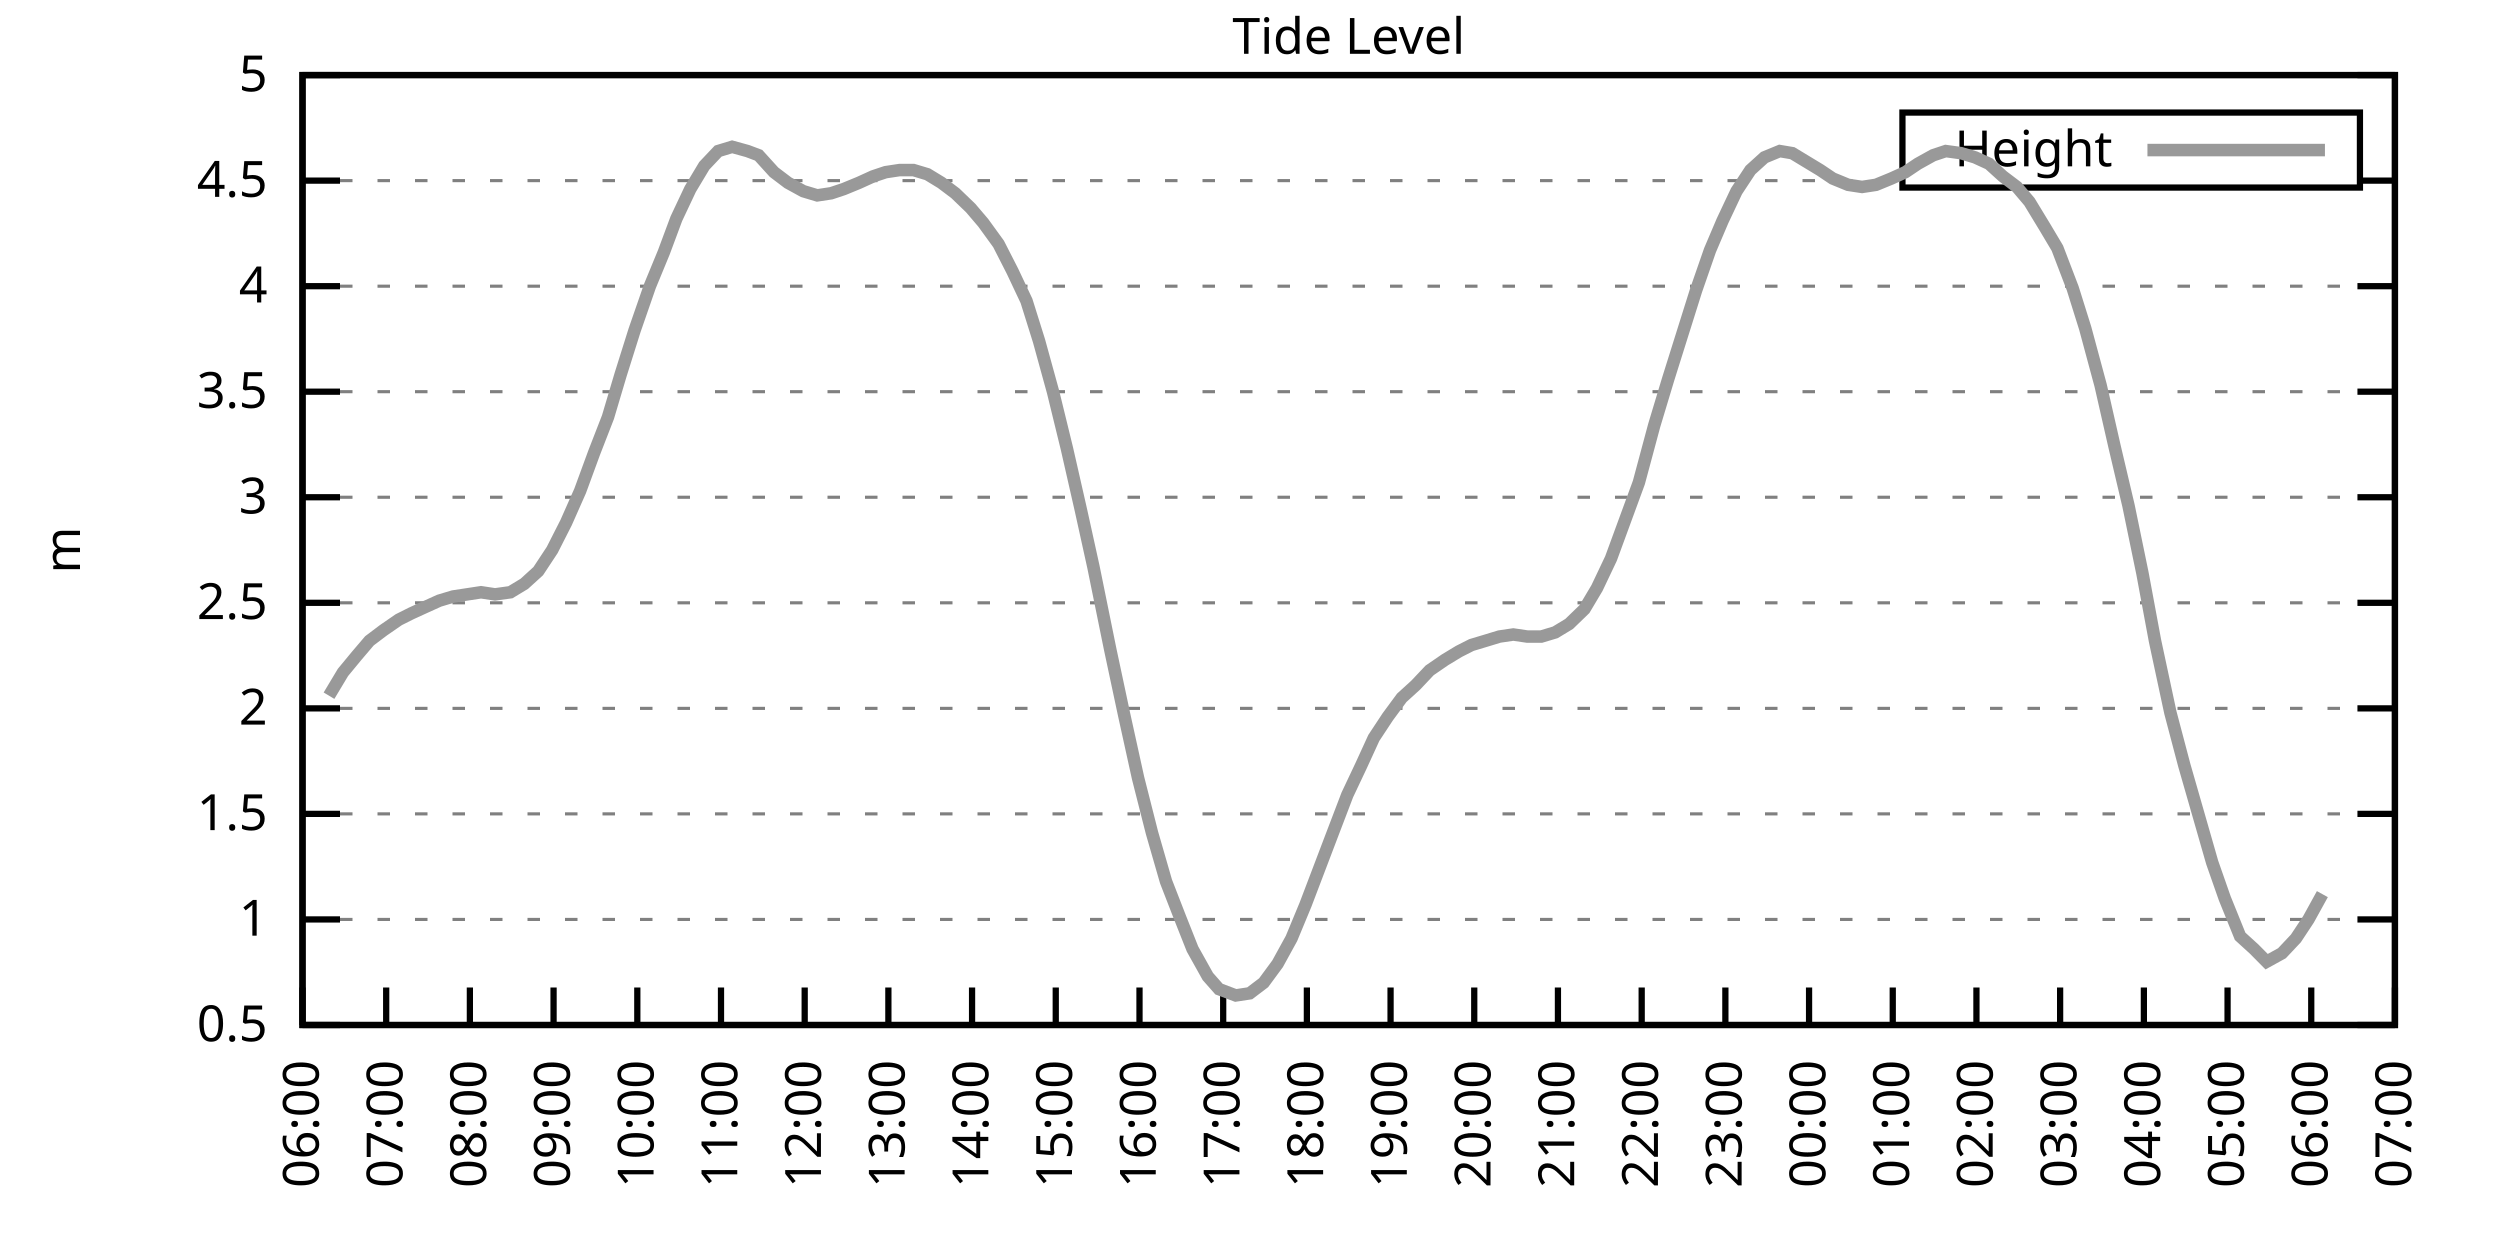
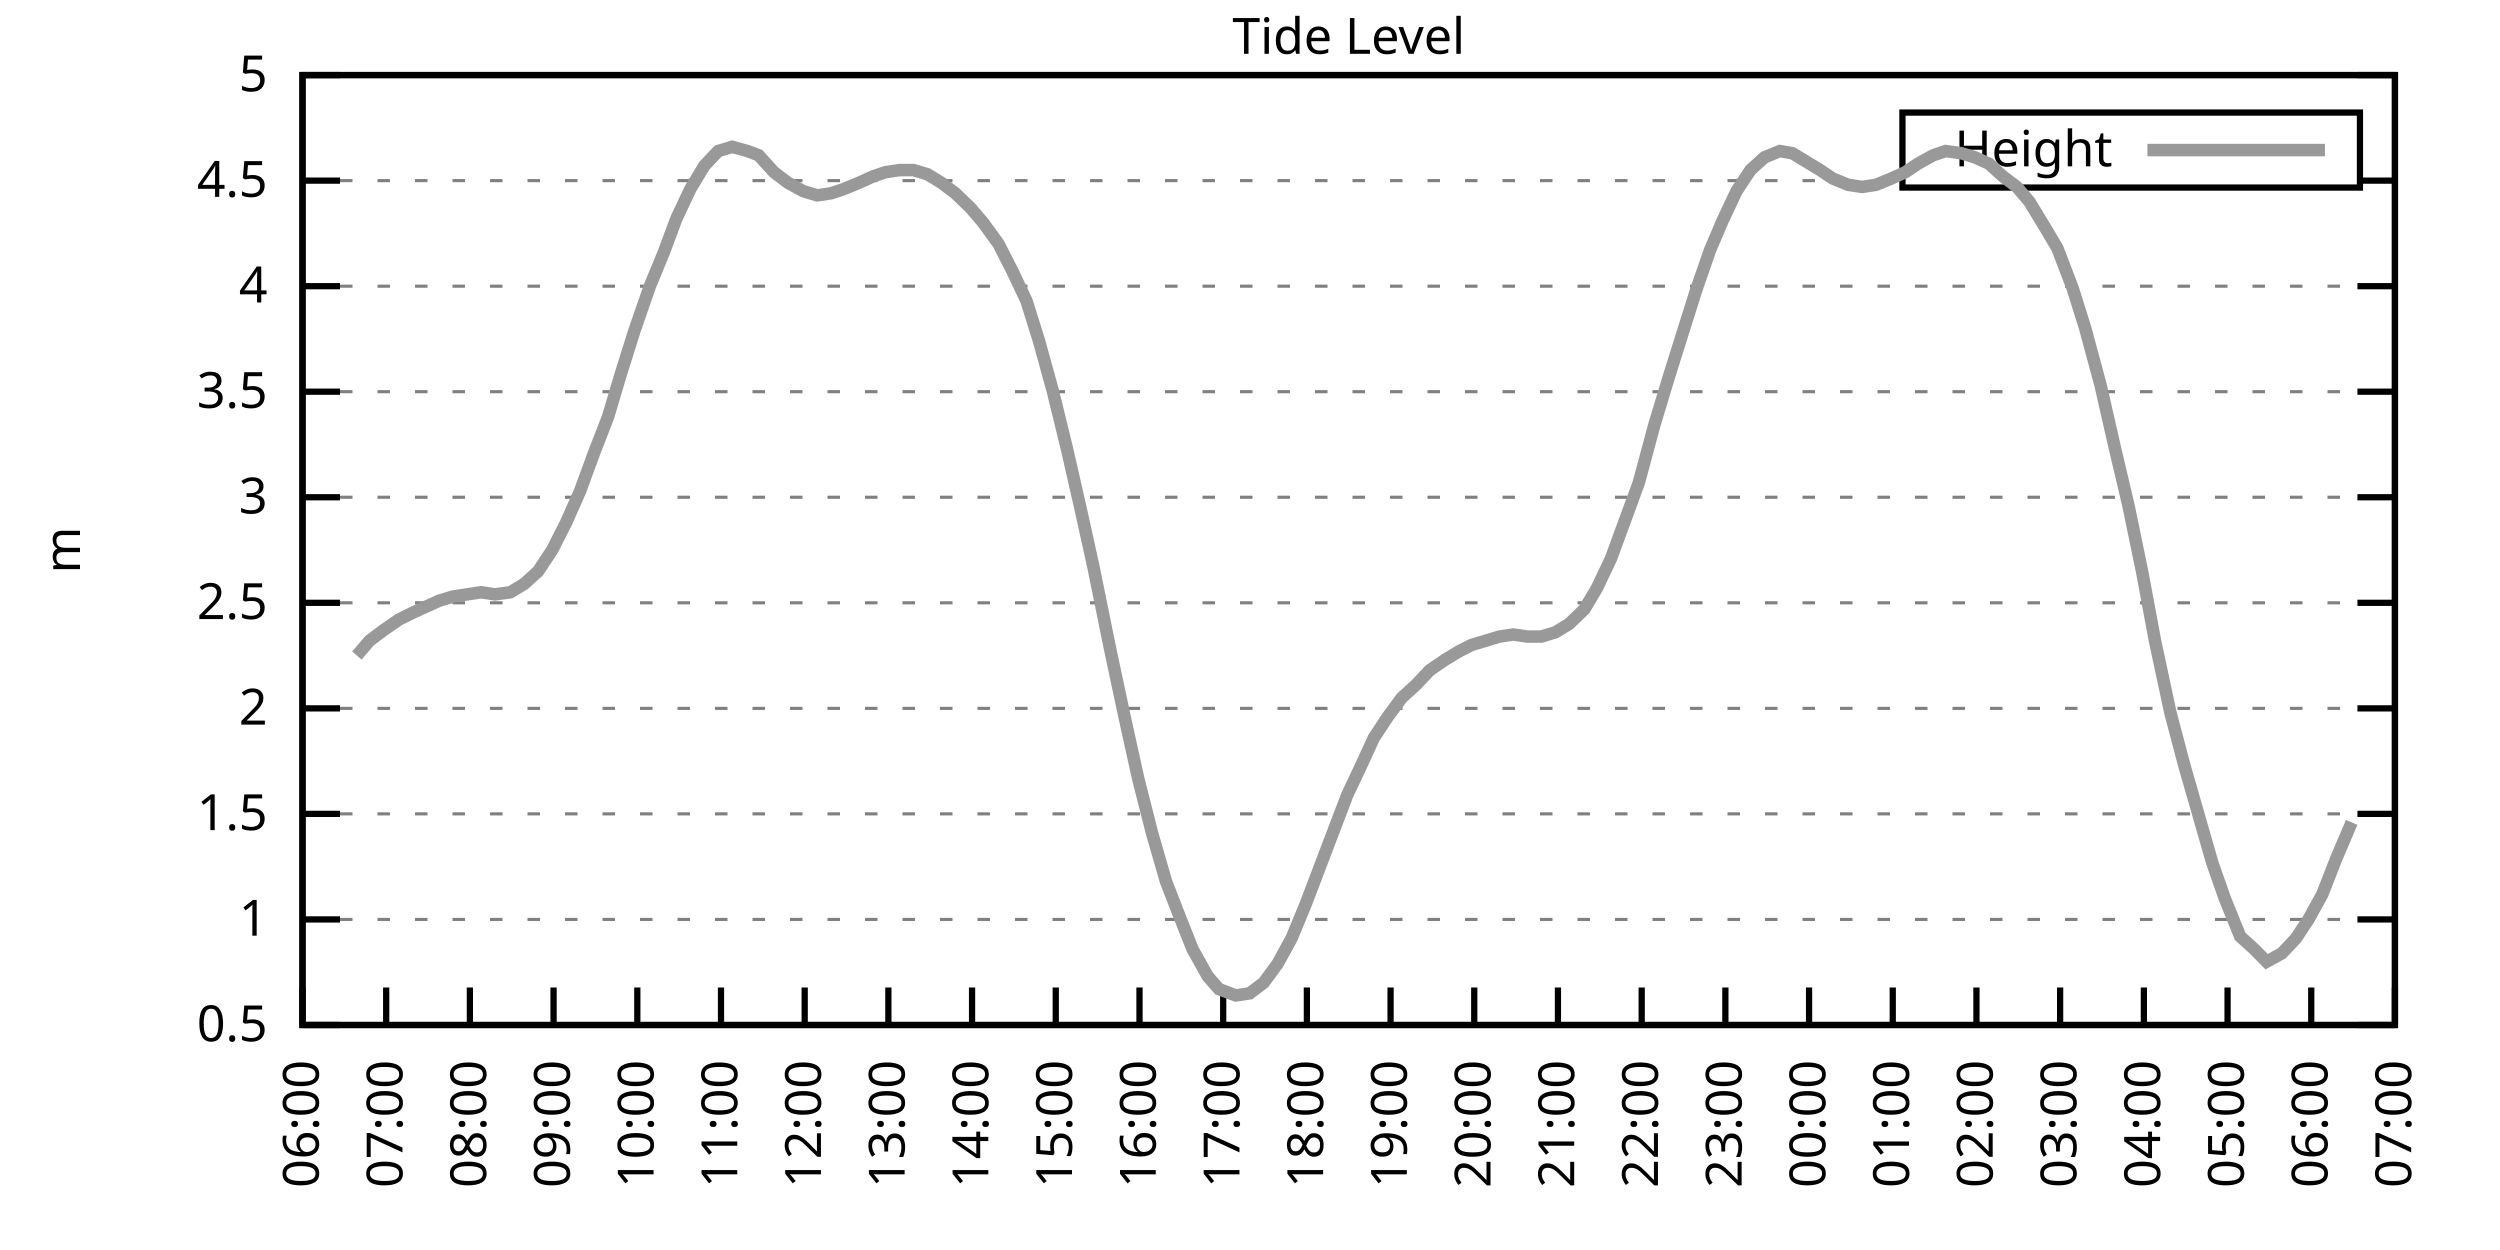
<svg xmlns="http://www.w3.org/2000/svg" xmlns:xlink="http://www.w3.org/1999/xlink" width="400" height="200" viewBox="0 0 400 200">
  <g id="gnuplot_canvas">
    <rect x="0" y="0" width="400" height="200" fill="none" />
    <defs>
      <circle id="gpDot" r="0.5" stroke-width="0.5" stroke="currentColor" />
      <path id="gpPt0" stroke-width="0.333" stroke="currentColor" d="M-1,0 h2 M0,-1 v2" />
      <path id="gpPt1" stroke-width="0.333" stroke="currentColor" d="M-1,-1 L1,1 M1,-1 L-1,1" />
      <path id="gpPt2" stroke-width="0.333" stroke="currentColor" d="M-1,0 L1,0 M0,-1 L0,1 M-1,-1 L1,1 M-1,1 L1,-1" />
      <rect id="gpPt3" stroke-width="0.333" stroke="currentColor" x="-1" y="-1" width="2" height="2" />
      <rect id="gpPt4" stroke-width="0.333" stroke="currentColor" fill="currentColor" x="-1" y="-1" width="2" height="2" />
      <circle id="gpPt5" stroke-width="0.333" stroke="currentColor" cx="0" cy="0" r="1" />
      <use xlink:href="#gpPt5" id="gpPt6" fill="currentColor" stroke="none" />
      <path id="gpPt7" stroke-width="0.333" stroke="currentColor" d="M0,-1.33 L-1.33,0.67 L1.33,0.67 z" />
      <use xlink:href="#gpPt7" id="gpPt8" fill="currentColor" stroke="none" />
      <use xlink:href="#gpPt7" id="gpPt9" stroke="currentColor" transform="rotate(180)" />
      <use xlink:href="#gpPt9" id="gpPt10" fill="currentColor" stroke="none" />
      <use xlink:href="#gpPt3" id="gpPt11" stroke="currentColor" transform="rotate(45)" />
      <use xlink:href="#gpPt11" id="gpPt12" fill="currentColor" stroke="none" />
      <path id="gpPt13" stroke-width="0.333" stroke="currentColor" d="M0,1.330 L1.265,0.411 L0.782,-1.067 L-0.782,-1.076 L-1.265,0.411 z" />
      <use xlink:href="#gpPt13" id="gpPt14" fill="currentColor" stroke="none" />
      <filter id="textbox" filterUnits="objectBoundingBox" x="0" y="0" height="1" width="1">
        <feFlood flood-color="white" flood-opacity="1" result="bgnd" />
        <feComposite in="SourceGraphic" in2="bgnd" operator="atop" />
      </filter>
      <filter id="greybox" filterUnits="objectBoundingBox" x="0" y="0" height="1" width="1">
        <feFlood flood-color="lightgrey" flood-opacity="1" result="grey" />
        <feComposite in="SourceGraphic" in2="grey" operator="atop" />
      </filter>
    </defs>
    <g fill="none" color="white" stroke="currentColor" stroke-width="1.00" stroke-linecap="butt" stroke-linejoin="miter">
</g>
    <g fill="none" color="black" stroke="currentColor" stroke-width="1.00" stroke-linecap="butt" stroke-linejoin="miter">
      <g stroke="none" shape-rendering="crispEdges">
        <polygon fill="rgb(255, 255, 255)" points="48.40,164.00 383.18,164.00 383.18,12.02 48.40,12.02 " />
      </g>
    </g>
    <g fill="none" color="black" stroke="currentColor" stroke-width="1.00" stroke-linecap="butt" stroke-linejoin="miter">
</g>
    <g fill="none" color="black" stroke="black" stroke-width="0.50" stroke-linecap="butt" stroke-linejoin="miter">
</g>
    <g fill="none" color="gray" stroke="currentColor" stroke-width="0.50" stroke-linecap="butt" stroke-linejoin="miter">
      <path stroke="gray" stroke-dasharray="2,4" class="gridline" d="M48.40,164.00 L383.19,164.00  " />
    </g>
    <g fill="none" color="gray" stroke="gray" stroke-width="1.00" stroke-linecap="butt" stroke-linejoin="miter">
</g>
    <g fill="none" color="black" stroke="currentColor" stroke-width="1.00" stroke-linecap="butt" stroke-linejoin="miter">
      <path stroke="black" d="M48.40,164.00 L54.40,164.00 M383.19,164.00 L377.19,164.00  " />
      <g transform="translate(42.80,166.60)" stroke="none" fill="black" font-family="Sans" font-size="8.00" text-anchor="end">
        <text>
          <tspan font-family="Sans"> 0.5</tspan>
        </text>
      </g>
    </g>
    <g fill="none" color="black" stroke="currentColor" stroke-width="1.00" stroke-linecap="butt" stroke-linejoin="miter">
</g>
    <g fill="none" color="black" stroke="black" stroke-width="0.50" stroke-linecap="butt" stroke-linejoin="miter">
</g>
    <g fill="none" color="gray" stroke="currentColor" stroke-width="0.50" stroke-linecap="butt" stroke-linejoin="miter">
      <path stroke="gray" stroke-dasharray="2,4" class="gridline" d="M48.40,147.11 L383.19,147.11  " />
    </g>
    <g fill="none" color="gray" stroke="gray" stroke-width="1.00" stroke-linecap="butt" stroke-linejoin="miter">
</g>
    <g fill="none" color="black" stroke="currentColor" stroke-width="1.00" stroke-linecap="butt" stroke-linejoin="miter">
      <path stroke="black" d="M48.40,147.11 L54.40,147.11 M383.19,147.11 L377.19,147.11  " />
      <g transform="translate(42.80,149.71)" stroke="none" fill="black" font-family="Sans" font-size="8.00" text-anchor="end">
        <text>
          <tspan font-family="Sans"> 1</tspan>
        </text>
      </g>
    </g>
    <g fill="none" color="black" stroke="currentColor" stroke-width="1.00" stroke-linecap="butt" stroke-linejoin="miter">
</g>
    <g fill="none" color="black" stroke="black" stroke-width="0.50" stroke-linecap="butt" stroke-linejoin="miter">
</g>
    <g fill="none" color="gray" stroke="currentColor" stroke-width="0.50" stroke-linecap="butt" stroke-linejoin="miter">
      <path stroke="gray" stroke-dasharray="2,4" class="gridline" d="M48.40,130.22 L383.19,130.22  " />
    </g>
    <g fill="none" color="gray" stroke="gray" stroke-width="1.00" stroke-linecap="butt" stroke-linejoin="miter">
</g>
    <g fill="none" color="black" stroke="currentColor" stroke-width="1.00" stroke-linecap="butt" stroke-linejoin="miter">
      <path stroke="black" d="M48.40,130.22 L54.40,130.22 M383.19,130.22 L377.19,130.22  " />
      <g transform="translate(42.80,132.82)" stroke="none" fill="black" font-family="Sans" font-size="8.00" text-anchor="end">
        <text>
          <tspan font-family="Sans"> 1.5</tspan>
        </text>
      </g>
    </g>
    <g fill="none" color="black" stroke="currentColor" stroke-width="1.00" stroke-linecap="butt" stroke-linejoin="miter">
</g>
    <g fill="none" color="black" stroke="black" stroke-width="0.50" stroke-linecap="butt" stroke-linejoin="miter">
</g>
    <g fill="none" color="gray" stroke="currentColor" stroke-width="0.50" stroke-linecap="butt" stroke-linejoin="miter">
      <path stroke="gray" stroke-dasharray="2,4" class="gridline" d="M48.40,113.34 L383.19,113.34  " />
    </g>
    <g fill="none" color="gray" stroke="gray" stroke-width="1.00" stroke-linecap="butt" stroke-linejoin="miter">
</g>
    <g fill="none" color="black" stroke="currentColor" stroke-width="1.00" stroke-linecap="butt" stroke-linejoin="miter">
      <path stroke="black" d="M48.40,113.34 L54.40,113.34 M383.19,113.34 L377.19,113.34  " />
      <g transform="translate(42.80,115.94)" stroke="none" fill="black" font-family="Sans" font-size="8.00" text-anchor="end">
        <text>
          <tspan font-family="Sans"> 2</tspan>
        </text>
      </g>
    </g>
    <g fill="none" color="black" stroke="currentColor" stroke-width="1.00" stroke-linecap="butt" stroke-linejoin="miter">
</g>
    <g fill="none" color="black" stroke="black" stroke-width="0.50" stroke-linecap="butt" stroke-linejoin="miter">
</g>
    <g fill="none" color="gray" stroke="currentColor" stroke-width="0.50" stroke-linecap="butt" stroke-linejoin="miter">
      <path stroke="gray" stroke-dasharray="2,4" class="gridline" d="M48.40,96.45 L383.19,96.45  " />
    </g>
    <g fill="none" color="gray" stroke="gray" stroke-width="1.00" stroke-linecap="butt" stroke-linejoin="miter">
</g>
    <g fill="none" color="black" stroke="currentColor" stroke-width="1.00" stroke-linecap="butt" stroke-linejoin="miter">
      <path stroke="black" d="M48.40,96.45 L54.40,96.45 M383.19,96.45 L377.19,96.45  " />
      <g transform="translate(42.80,99.05)" stroke="none" fill="black" font-family="Sans" font-size="8.00" text-anchor="end">
        <text>
          <tspan font-family="Sans"> 2.5</tspan>
        </text>
      </g>
    </g>
    <g fill="none" color="black" stroke="currentColor" stroke-width="1.00" stroke-linecap="butt" stroke-linejoin="miter">
</g>
    <g fill="none" color="black" stroke="black" stroke-width="0.50" stroke-linecap="butt" stroke-linejoin="miter">
</g>
    <g fill="none" color="gray" stroke="currentColor" stroke-width="0.50" stroke-linecap="butt" stroke-linejoin="miter">
      <path stroke="gray" stroke-dasharray="2,4" class="gridline" d="M48.40,79.56 L383.19,79.56  " />
    </g>
    <g fill="none" color="gray" stroke="gray" stroke-width="1.00" stroke-linecap="butt" stroke-linejoin="miter">
</g>
    <g fill="none" color="black" stroke="currentColor" stroke-width="1.00" stroke-linecap="butt" stroke-linejoin="miter">
      <path stroke="black" d="M48.40,79.56 L54.40,79.56 M383.19,79.56 L377.19,79.56  " />
      <g transform="translate(42.80,82.16)" stroke="none" fill="black" font-family="Sans" font-size="8.00" text-anchor="end">
        <text>
          <tspan font-family="Sans"> 3</tspan>
        </text>
      </g>
    </g>
    <g fill="none" color="black" stroke="currentColor" stroke-width="1.00" stroke-linecap="butt" stroke-linejoin="miter">
</g>
    <g fill="none" color="black" stroke="black" stroke-width="0.50" stroke-linecap="butt" stroke-linejoin="miter">
</g>
    <g fill="none" color="gray" stroke="currentColor" stroke-width="0.50" stroke-linecap="butt" stroke-linejoin="miter">
      <path stroke="gray" stroke-dasharray="2,4" class="gridline" d="M48.40,62.67 L383.19,62.67  " />
    </g>
    <g fill="none" color="gray" stroke="gray" stroke-width="1.00" stroke-linecap="butt" stroke-linejoin="miter">
</g>
    <g fill="none" color="black" stroke="currentColor" stroke-width="1.00" stroke-linecap="butt" stroke-linejoin="miter">
      <path stroke="black" d="M48.40,62.67 L54.40,62.67 M383.19,62.67 L377.19,62.67  " />
      <g transform="translate(42.80,65.27)" stroke="none" fill="black" font-family="Sans" font-size="8.00" text-anchor="end">
        <text>
          <tspan font-family="Sans"> 3.5</tspan>
        </text>
      </g>
    </g>
    <g fill="none" color="black" stroke="currentColor" stroke-width="1.00" stroke-linecap="butt" stroke-linejoin="miter">
</g>
    <g fill="none" color="black" stroke="black" stroke-width="0.50" stroke-linecap="butt" stroke-linejoin="miter">
</g>
    <g fill="none" color="gray" stroke="currentColor" stroke-width="0.50" stroke-linecap="butt" stroke-linejoin="miter">
      <path stroke="gray" stroke-dasharray="2,4" class="gridline" d="M48.40,45.79 L383.19,45.79  " />
    </g>
    <g fill="none" color="gray" stroke="gray" stroke-width="1.00" stroke-linecap="butt" stroke-linejoin="miter">
</g>
    <g fill="none" color="black" stroke="currentColor" stroke-width="1.00" stroke-linecap="butt" stroke-linejoin="miter">
      <path stroke="black" d="M48.40,45.79 L54.40,45.79 M383.19,45.79 L377.19,45.79  " />
      <g transform="translate(42.80,48.39)" stroke="none" fill="black" font-family="Sans" font-size="8.00" text-anchor="end">
        <text>
          <tspan font-family="Sans"> 4</tspan>
        </text>
      </g>
    </g>
    <g fill="none" color="black" stroke="currentColor" stroke-width="1.00" stroke-linecap="butt" stroke-linejoin="miter">
</g>
    <g fill="none" color="black" stroke="black" stroke-width="0.50" stroke-linecap="butt" stroke-linejoin="miter">
</g>
    <g fill="none" color="gray" stroke="currentColor" stroke-width="0.50" stroke-linecap="butt" stroke-linejoin="miter">
      <path stroke="gray" stroke-dasharray="2,4" class="gridline" d="M48.40,28.90 L304.39,28.90 M377.59,28.90 L383.19,28.90  " />
    </g>
    <g fill="none" color="gray" stroke="gray" stroke-width="1.00" stroke-linecap="butt" stroke-linejoin="miter">
</g>
    <g fill="none" color="black" stroke="currentColor" stroke-width="1.00" stroke-linecap="butt" stroke-linejoin="miter">
      <path stroke="black" d="M48.40,28.90 L54.40,28.90 M383.19,28.90 L377.19,28.90  " />
      <g transform="translate(42.80,31.50)" stroke="none" fill="black" font-family="Sans" font-size="8.00" text-anchor="end">
        <text>
          <tspan font-family="Sans"> 4.5</tspan>
        </text>
      </g>
    </g>
    <g fill="none" color="black" stroke="currentColor" stroke-width="1.00" stroke-linecap="butt" stroke-linejoin="miter">
</g>
    <g fill="none" color="black" stroke="black" stroke-width="0.50" stroke-linecap="butt" stroke-linejoin="miter">
</g>
    <g fill="none" color="gray" stroke="currentColor" stroke-width="0.50" stroke-linecap="butt" stroke-linejoin="miter">
      <path stroke="gray" stroke-dasharray="2,4" class="gridline" d="M48.40,12.01 L383.19,12.01  " />
    </g>
    <g fill="none" color="gray" stroke="gray" stroke-width="1.00" stroke-linecap="butt" stroke-linejoin="miter">
</g>
    <g fill="none" color="black" stroke="currentColor" stroke-width="1.00" stroke-linecap="butt" stroke-linejoin="miter">
      <path stroke="black" d="M48.40,12.01 L54.40,12.01 M383.19,12.01 L377.19,12.01  " />
      <g transform="translate(42.80,14.61)" stroke="none" fill="black" font-family="Sans" font-size="8.00" text-anchor="end">
        <text>
          <tspan font-family="Sans"> 5</tspan>
        </text>
      </g>
    </g>
    <g fill="none" color="black" stroke="currentColor" stroke-width="1.00" stroke-linecap="butt" stroke-linejoin="miter">
      <path stroke="black" d="M48.40,164.00 L48.40,158.00  " />
      <g transform="translate(51.00,169.60) rotate(270.00)" stroke="none" fill="black" font-family="Sans" font-size="8.00" text-anchor="end">
        <text>
          <tspan font-family="Sans">06:00</tspan>
        </text>
      </g>
    </g>
    <g fill="none" color="black" stroke="currentColor" stroke-width="1.00" stroke-linecap="butt" stroke-linejoin="miter">
      <path stroke="black" d="M61.79,164.00 L61.79,158.00  " />
      <g transform="translate(64.39,169.60) rotate(270.00)" stroke="none" fill="black" font-family="Sans" font-size="8.00" text-anchor="end">
        <text>
          <tspan font-family="Sans">07:00</tspan>
        </text>
      </g>
    </g>
    <g fill="none" color="black" stroke="currentColor" stroke-width="1.00" stroke-linecap="butt" stroke-linejoin="miter">
      <path stroke="black" d="M75.18,164.00 L75.18,158.00  " />
      <g transform="translate(77.78,169.60) rotate(270.00)" stroke="none" fill="black" font-family="Sans" font-size="8.00" text-anchor="end">
        <text>
          <tspan font-family="Sans">08:00</tspan>
        </text>
      </g>
    </g>
    <g fill="none" color="black" stroke="currentColor" stroke-width="1.00" stroke-linecap="butt" stroke-linejoin="miter">
      <path stroke="black" d="M88.57,164.00 L88.57,158.00  " />
      <g transform="translate(91.17,169.60) rotate(270.00)" stroke="none" fill="black" font-family="Sans" font-size="8.00" text-anchor="end">
        <text>
          <tspan font-family="Sans">09:00</tspan>
        </text>
      </g>
    </g>
    <g fill="none" color="black" stroke="currentColor" stroke-width="1.00" stroke-linecap="butt" stroke-linejoin="miter">
      <path stroke="black" d="M101.97,164.00 L101.97,158.00  " />
      <g transform="translate(104.57,169.60) rotate(270.00)" stroke="none" fill="black" font-family="Sans" font-size="8.00" text-anchor="end">
        <text>
          <tspan font-family="Sans">10:00</tspan>
        </text>
      </g>
    </g>
    <g fill="none" color="black" stroke="currentColor" stroke-width="1.00" stroke-linecap="butt" stroke-linejoin="miter">
      <path stroke="black" d="M115.36,164.00 L115.36,158.00  " />
      <g transform="translate(117.96,169.60) rotate(270.00)" stroke="none" fill="black" font-family="Sans" font-size="8.00" text-anchor="end">
        <text>
          <tspan font-family="Sans">11:00</tspan>
        </text>
      </g>
    </g>
    <g fill="none" color="black" stroke="currentColor" stroke-width="1.00" stroke-linecap="butt" stroke-linejoin="miter">
      <path stroke="black" d="M128.75,164.00 L128.75,158.00  " />
      <g transform="translate(131.35,169.60) rotate(270.00)" stroke="none" fill="black" font-family="Sans" font-size="8.00" text-anchor="end">
        <text>
          <tspan font-family="Sans">12:00</tspan>
        </text>
      </g>
    </g>
    <g fill="none" color="black" stroke="currentColor" stroke-width="1.00" stroke-linecap="butt" stroke-linejoin="miter">
      <path stroke="black" d="M142.14,164.00 L142.14,158.00  " />
      <g transform="translate(144.74,169.60) rotate(270.00)" stroke="none" fill="black" font-family="Sans" font-size="8.00" text-anchor="end">
        <text>
          <tspan font-family="Sans">13:00</tspan>
        </text>
      </g>
    </g>
    <g fill="none" color="black" stroke="currentColor" stroke-width="1.00" stroke-linecap="butt" stroke-linejoin="miter">
      <path stroke="black" d="M155.53,164.00 L155.53,158.00  " />
      <g transform="translate(158.13,169.60) rotate(270.00)" stroke="none" fill="black" font-family="Sans" font-size="8.00" text-anchor="end">
        <text>
          <tspan font-family="Sans">14:00</tspan>
        </text>
      </g>
    </g>
    <g fill="none" color="black" stroke="currentColor" stroke-width="1.00" stroke-linecap="butt" stroke-linejoin="miter">
      <path stroke="black" d="M168.92,164.00 L168.92,158.00  " />
      <g transform="translate(171.52,169.60) rotate(270.00)" stroke="none" fill="black" font-family="Sans" font-size="8.00" text-anchor="end">
        <text>
          <tspan font-family="Sans">15:00</tspan>
        </text>
      </g>
    </g>
    <g fill="none" color="black" stroke="currentColor" stroke-width="1.00" stroke-linecap="butt" stroke-linejoin="miter">
      <path stroke="black" d="M182.32,164.00 L182.32,158.00  " />
      <g transform="translate(184.92,169.60) rotate(270.00)" stroke="none" fill="black" font-family="Sans" font-size="8.00" text-anchor="end">
        <text>
          <tspan font-family="Sans">16:00</tspan>
        </text>
      </g>
    </g>
    <g fill="none" color="black" stroke="currentColor" stroke-width="1.00" stroke-linecap="butt" stroke-linejoin="miter">
      <path stroke="black" d="M195.71,164.00 L195.71,158.00  " />
      <g transform="translate(198.31,169.60) rotate(270.00)" stroke="none" fill="black" font-family="Sans" font-size="8.00" text-anchor="end">
        <text>
          <tspan font-family="Sans">17:00</tspan>
        </text>
      </g>
    </g>
    <g fill="none" color="black" stroke="currentColor" stroke-width="1.00" stroke-linecap="butt" stroke-linejoin="miter">
      <path stroke="black" d="M209.10,164.00 L209.10,158.00  " />
      <g transform="translate(211.70,169.60) rotate(270.00)" stroke="none" fill="black" font-family="Sans" font-size="8.00" text-anchor="end">
        <text>
          <tspan font-family="Sans">18:00</tspan>
        </text>
      </g>
    </g>
    <g fill="none" color="black" stroke="currentColor" stroke-width="1.00" stroke-linecap="butt" stroke-linejoin="miter">
      <path stroke="black" d="M222.49,164.00 L222.49,158.00  " />
      <g transform="translate(225.09,169.60) rotate(270.00)" stroke="none" fill="black" font-family="Sans" font-size="8.00" text-anchor="end">
        <text>
          <tspan font-family="Sans">19:00</tspan>
        </text>
      </g>
    </g>
    <g fill="none" color="black" stroke="currentColor" stroke-width="1.00" stroke-linecap="butt" stroke-linejoin="miter">
      <path stroke="black" d="M235.88,164.00 L235.88,158.00  " />
      <g transform="translate(238.48,169.60) rotate(270.00)" stroke="none" fill="black" font-family="Sans" font-size="8.00" text-anchor="end">
        <text>
          <tspan font-family="Sans">20:00</tspan>
        </text>
      </g>
    </g>
    <g fill="none" color="black" stroke="currentColor" stroke-width="1.00" stroke-linecap="butt" stroke-linejoin="miter">
      <path stroke="black" d="M249.27,164.00 L249.27,158.00  " />
      <g transform="translate(251.87,169.60) rotate(270.00)" stroke="none" fill="black" font-family="Sans" font-size="8.00" text-anchor="end">
        <text>
          <tspan font-family="Sans">21:00</tspan>
        </text>
      </g>
    </g>
    <g fill="none" color="black" stroke="currentColor" stroke-width="1.00" stroke-linecap="butt" stroke-linejoin="miter">
      <path stroke="black" d="M262.67,164.00 L262.67,158.00  " />
      <g transform="translate(265.27,169.60) rotate(270.00)" stroke="none" fill="black" font-family="Sans" font-size="8.00" text-anchor="end">
        <text>
          <tspan font-family="Sans">22:00</tspan>
        </text>
      </g>
    </g>
    <g fill="none" color="black" stroke="currentColor" stroke-width="1.00" stroke-linecap="butt" stroke-linejoin="miter">
      <path stroke="black" d="M276.06,164.00 L276.06,158.00  " />
      <g transform="translate(278.66,169.60) rotate(270.00)" stroke="none" fill="black" font-family="Sans" font-size="8.00" text-anchor="end">
        <text>
          <tspan font-family="Sans">23:00</tspan>
        </text>
      </g>
    </g>
    <g fill="none" color="black" stroke="currentColor" stroke-width="1.00" stroke-linecap="butt" stroke-linejoin="miter">
      <path stroke="black" d="M289.45,164.00 L289.45,158.00  " />
      <g transform="translate(292.05,169.60) rotate(270.00)" stroke="none" fill="black" font-family="Sans" font-size="8.00" text-anchor="end">
        <text>
          <tspan font-family="Sans">00:00</tspan>
        </text>
      </g>
    </g>
    <g fill="none" color="black" stroke="currentColor" stroke-width="1.00" stroke-linecap="butt" stroke-linejoin="miter">
      <path stroke="black" d="M302.84,164.00 L302.84,158.00  " />
      <g transform="translate(305.44,169.60) rotate(270.00)" stroke="none" fill="black" font-family="Sans" font-size="8.00" text-anchor="end">
        <text>
          <tspan font-family="Sans">01:00</tspan>
        </text>
      </g>
    </g>
    <g fill="none" color="black" stroke="currentColor" stroke-width="1.00" stroke-linecap="butt" stroke-linejoin="miter">
      <path stroke="black" d="M316.23,164.00 L316.23,158.00  " />
      <g transform="translate(318.83,169.60) rotate(270.00)" stroke="none" fill="black" font-family="Sans" font-size="8.00" text-anchor="end">
        <text>
          <tspan font-family="Sans">02:00</tspan>
        </text>
      </g>
    </g>
    <g fill="none" color="black" stroke="currentColor" stroke-width="1.00" stroke-linecap="butt" stroke-linejoin="miter">
      <path stroke="black" d="M329.62,164.00 L329.62,158.00  " />
      <g transform="translate(332.22,169.60) rotate(270.00)" stroke="none" fill="black" font-family="Sans" font-size="8.00" text-anchor="end">
        <text>
          <tspan font-family="Sans">03:00</tspan>
        </text>
      </g>
    </g>
    <g fill="none" color="black" stroke="currentColor" stroke-width="1.00" stroke-linecap="butt" stroke-linejoin="miter">
      <path stroke="black" d="M343.02,164.00 L343.02,158.00  " />
      <g transform="translate(345.62,169.60) rotate(270.00)" stroke="none" fill="black" font-family="Sans" font-size="8.00" text-anchor="end">
        <text>
          <tspan font-family="Sans">04:00</tspan>
        </text>
      </g>
    </g>
    <g fill="none" color="black" stroke="currentColor" stroke-width="1.00" stroke-linecap="butt" stroke-linejoin="miter">
      <path stroke="black" d="M356.41,164.00 L356.41,158.00  " />
      <g transform="translate(359.01,169.60) rotate(270.00)" stroke="none" fill="black" font-family="Sans" font-size="8.00" text-anchor="end">
        <text>
          <tspan font-family="Sans">05:00</tspan>
        </text>
      </g>
    </g>
    <g fill="none" color="black" stroke="currentColor" stroke-width="1.00" stroke-linecap="butt" stroke-linejoin="miter">
      <path stroke="black" d="M369.80,164.00 L369.80,158.00  " />
      <g transform="translate(372.40,169.60) rotate(270.00)" stroke="none" fill="black" font-family="Sans" font-size="8.00" text-anchor="end">
        <text>
          <tspan font-family="Sans">06:00</tspan>
        </text>
      </g>
    </g>
    <g fill="none" color="black" stroke="currentColor" stroke-width="1.00" stroke-linecap="butt" stroke-linejoin="miter">
      <path stroke="black" d="M383.19,164.00 L383.19,158.00  " />
      <g transform="translate(385.79,169.60) rotate(270.00)" stroke="none" fill="black" font-family="Sans" font-size="8.00" text-anchor="end">
        <text>
          <tspan font-family="Sans">07:00</tspan>
        </text>
      </g>
    </g>
    <g fill="none" color="black" stroke="currentColor" stroke-width="1.00" stroke-linecap="butt" stroke-linejoin="miter">
</g>
    <g fill="none" color="black" stroke="currentColor" stroke-width="1.00" stroke-linecap="butt" stroke-linejoin="miter">
      <path stroke="black" d="M48.40,12.01 L48.40,164.00 L383.19,164.00 L383.19,12.01 L48.40,12.01 Z  " />
    </g>
    <g fill="none" color="black" stroke="currentColor" stroke-width="1.00" stroke-linecap="butt" stroke-linejoin="miter">
</g>
    <g fill="none" color="black" stroke="currentColor" stroke-width="1.00" stroke-linecap="butt" stroke-linejoin="miter">
      <path stroke="black" d="M304.39,30.01 L304.39,18.01 L377.59,18.01 L377.59,30.01 L304.39,30.01 Z  " />
    </g>
    <g id="Tide_level_plot_1">
      <g fill="none" color="white" stroke="black" stroke-width="2.00" stroke-linecap="butt" stroke-linejoin="miter">
</g>
      <g fill="none" color="black" stroke="currentColor" stroke-width="2.00" stroke-linecap="butt" stroke-linejoin="miter">
        <g transform="translate(337.99,26.61)" stroke="none" fill="black" font-family="Sans" font-size="8.00" text-anchor="end">
          <text>
            <tspan font-family="Sans">Height</tspan>
          </text>
        </g>
      </g>
      <g fill="none" color="black" stroke="currentColor" stroke-width="2.00" stroke-linecap="butt" stroke-linejoin="miter">
-         <path stroke="rgb(153, 153, 153)" d="M343.59,24.01 L371.99,24.01 M52.64,111.31 L54.87,107.59 L57.10,104.89 L59.11,102.53 L61.35,100.84 L63.80,99.15   L65.81,98.14 L68.04,97.12 L70.27,96.11 L72.50,95.44 L74.74,95.10 L76.97,94.76 L79.20,95.10 L81.66,94.76   L83.89,93.41 L86.12,91.38 L88.35,88.00 L90.58,83.61 L92.82,78.55 L95.05,72.47 L97.28,66.73 L99.29,59.97   L101.52,52.88 L103.98,45.79 L106.21,40.38 L108.22,34.98 L110.45,30.25 L112.68,26.53 L114.91,24.17 L117.14,23.49   L119.60,24.17 L121.38,24.84 L123.84,27.55 L126.07,29.24 L128.53,30.59 L130.76,31.26 L132.99,30.92 L135.00,30.25   L137.45,29.24 L139.69,28.22 L141.69,27.55 L143.93,27.21 L146.16,27.21 L148.39,27.88 L150.62,29.24 L152.85,30.92   L155.31,33.29 L157.32,35.65 L159.77,39.03 L162.01,43.42 L164.24,48.15 L166.25,54.57 L168.48,62.67 L170.71,71.79   L172.94,81.59 L174.95,90.71 L177.63,103.88 L179.86,114.35 L182.09,124.48 L184.32,133.26 L186.56,141.03 L188.79,146.77   L190.80,151.84 L193.25,156.23 L195.04,158.26 L197.72,159.27 L199.95,158.93 L202.18,157.24 L204.41,154.21 L206.64,150.15   L208.88,144.75 L213.12,133.60 L215.57,127.18 L217.80,122.46 L219.81,118.07 L222.04,114.69 L224.28,111.65 L226.51,109.62   L228.74,107.26 L231.20,105.57 L233.43,104.22 L235.44,103.20 L237.67,102.53 L239.90,101.85 L242.13,101.52 L244.36,101.85   L246.60,101.85 L248.83,101.18 L251.06,99.83 L253.51,97.46 L255.52,94.08 L257.76,89.36 L259.99,83.28 L262.22,77.20   L264.67,68.08 L266.91,60.65 L269.14,53.55 L271.37,46.46 L273.60,40.04 L275.61,35.32 L277.84,30.59 L280.07,27.21   L282.31,25.18 L284.76,24.17 L286.77,24.51 L289.00,25.86 L291.23,27.21 L293.24,28.56 L295.70,29.57 L297.93,29.91   L300.16,29.57 L302.62,28.56 L304.85,27.55 L306.86,26.20 L309.31,24.84 L311.32,24.17 L313.78,24.51 L316.01,25.18   L318.24,26.20 L320.47,28.22 L322.70,29.91 L324.71,32.28 L327.17,36.33 L329.18,39.71 L331.63,46.12 L333.64,52.54   L336.10,61.66 L338.33,71.45 L340.56,80.91 L342.79,91.72 L344.80,102.53 L347.26,114.01 L349.49,122.46 L351.72,130.22   L353.95,137.99 L355.96,143.73 L358.42,149.81 L360.65,151.84 L362.66,153.87 L365.11,152.52 L367.34,150.15 L369.35,147.11   L371.58,143.06  " />
+         <path stroke="rgb(153, 153, 153)" d="M343.59,24.01 L371.99,24.01 M57.10,104.89 L59.11,102.53 L61.35,100.84 L63.80,99.15 L65.81,98.14 L68.04,97.12   L70.27,96.11 L72.50,95.44 L74.74,95.10 L76.97,94.76 L79.20,95.10 L81.66,94.76 L83.89,93.41 L86.12,91.38   L88.35,88.00 L90.58,83.61 L92.82,78.55 L95.05,72.47 L97.28,66.73 L99.29,59.97 L101.52,52.88 L103.98,45.79   L106.21,40.38 L108.22,34.98 L110.45,30.25 L112.68,26.53 L114.91,24.17 L117.14,23.49 L119.60,24.17 L121.38,24.84   L123.84,27.55 L126.07,29.24 L128.53,30.59 L130.76,31.26 L132.99,30.92 L135.00,30.25 L137.45,29.24 L139.69,28.22   L141.69,27.55 L143.93,27.21 L146.16,27.21 L148.39,27.88 L150.62,29.24 L152.85,30.92 L155.31,33.29 L157.32,35.65   L159.77,39.03 L162.01,43.42 L164.24,48.15 L166.25,54.57 L168.48,62.67 L170.71,71.79 L172.94,81.59 L174.95,90.71   L177.63,103.88 L179.86,114.35 L182.09,124.48 L184.32,133.26 L186.56,141.03 L188.79,146.77 L190.80,151.84 L193.25,156.23   L195.04,158.26 L197.72,159.27 L199.95,158.93 L202.18,157.24 L204.41,154.21 L206.64,150.15 L208.88,144.75 L213.12,133.60   L215.57,127.18 L217.80,122.46 L219.81,118.07 L222.04,114.69 L224.28,111.65 L226.51,109.62 L228.74,107.26 L231.20,105.57   L233.43,104.22 L235.44,103.20 L237.67,102.53 L239.90,101.85 L242.13,101.52 L244.36,101.85 L246.60,101.85 L248.83,101.18   L251.06,99.83 L253.51,97.46 L255.52,94.08 L257.76,89.36 L259.99,83.28 L262.22,77.20 L264.67,68.08 L266.91,60.65   L269.14,53.55 L271.37,46.46 L273.60,40.04 L275.61,35.32 L277.84,30.59 L280.07,27.21 L282.31,25.18 L284.76,24.17   L286.77,24.51 L289.00,25.86 L291.23,27.21 L293.24,28.56 L295.70,29.57 L297.93,29.91 L300.16,29.57 L302.62,28.56   L304.85,27.55 L306.86,26.20 L309.31,24.84 L311.32,24.17 L313.78,24.51 L316.01,25.18 L318.24,26.20 L320.47,28.22   L322.70,29.91 L324.71,32.28 L327.17,36.33 L329.18,39.71 L331.63,46.12 L333.64,52.54 L336.10,61.66 L338.33,71.45   L340.56,80.91 L342.79,91.72 L344.80,102.53 L347.26,114.01 L349.49,122.46 L351.72,130.22 L353.95,137.99 L355.96,143.73   L358.42,149.81 L360.65,151.84 L362.66,153.87 L365.11,152.52 L367.34,150.15 L369.35,147.11 L371.58,143.06 L373.82,137.32   L376.27,131.58  " />
      </g>
    </g>
    <g fill="none" color="black" stroke="currentColor" stroke-width="2.00" stroke-linecap="butt" stroke-linejoin="miter">
</g>
    <g fill="none" color="black" stroke="black" stroke-width="1.00" stroke-linecap="butt" stroke-linejoin="miter">
</g>
    <g fill="none" color="black" stroke="currentColor" stroke-width="1.00" stroke-linecap="butt" stroke-linejoin="miter">
      <path stroke="black" d="M48.40,12.01 L48.40,164.00 L383.19,164.00 L383.19,12.01 L48.40,12.01 Z  " />
      <g transform="translate(12.80,88.01) rotate(270.00)" stroke="none" fill="black" font-family="Sans" font-size="8.00" text-anchor="middle">
        <text>
          <tspan font-family="Sans">m</tspan>
        </text>
      </g>
    </g>
    <g fill="none" color="black" stroke="currentColor" stroke-width="1.00" stroke-linecap="butt" stroke-linejoin="miter">
</g>
    <g fill="none" color="black" stroke="currentColor" stroke-width="1.00" stroke-linecap="butt" stroke-linejoin="miter">
      <g transform="translate(215.79,8.61)" stroke="none" fill="black" font-family="Sans" font-size="8.00" text-anchor="middle">
        <text>
          <tspan font-family="Sans">Tide Level</tspan>
        </text>
      </g>
    </g>
    <g fill="none" color="black" stroke="currentColor" stroke-width="1.00" stroke-linecap="butt" stroke-linejoin="miter">
</g>
  </g>
</svg>
